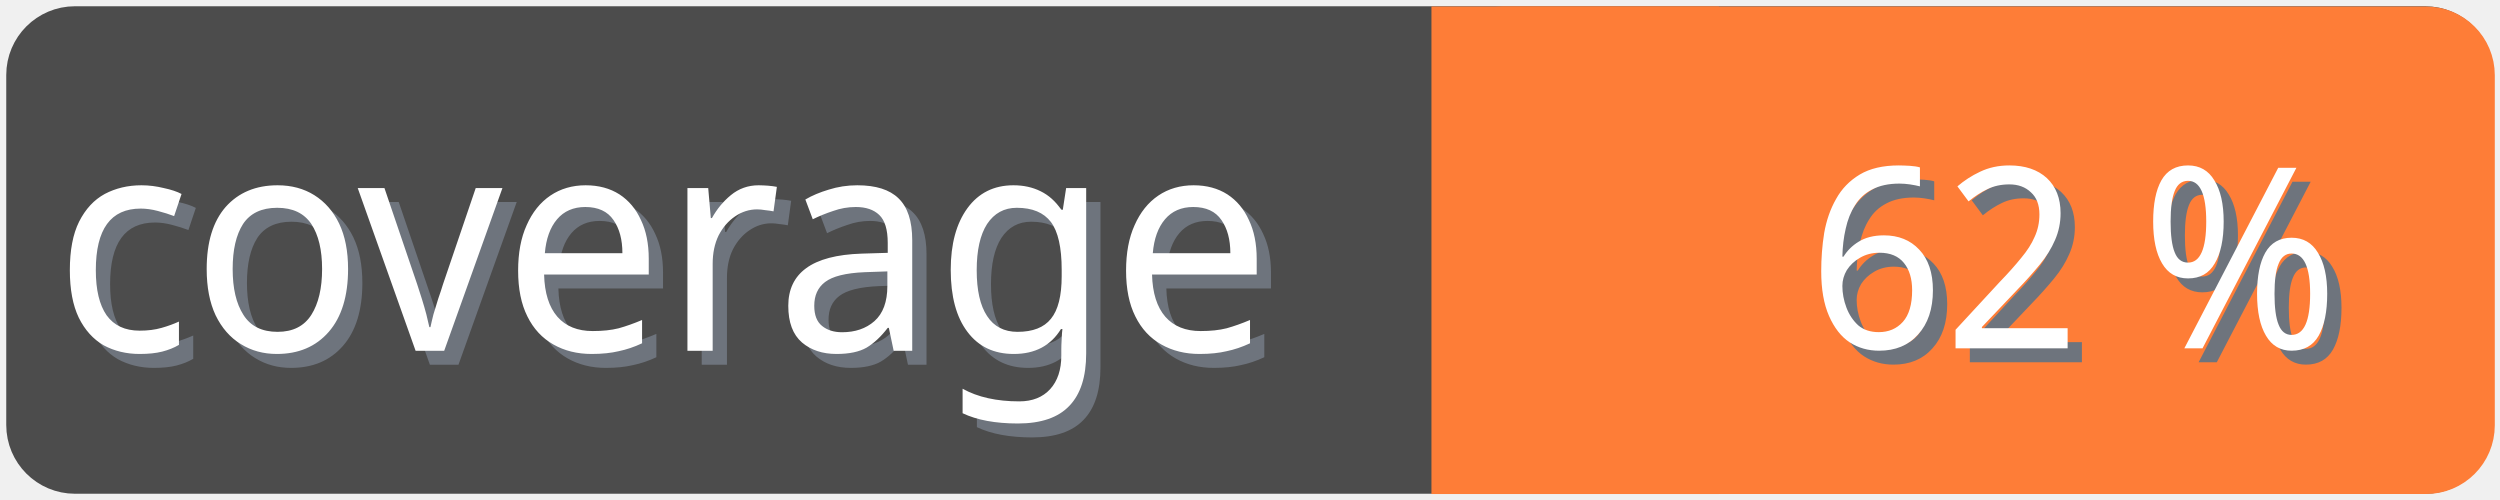
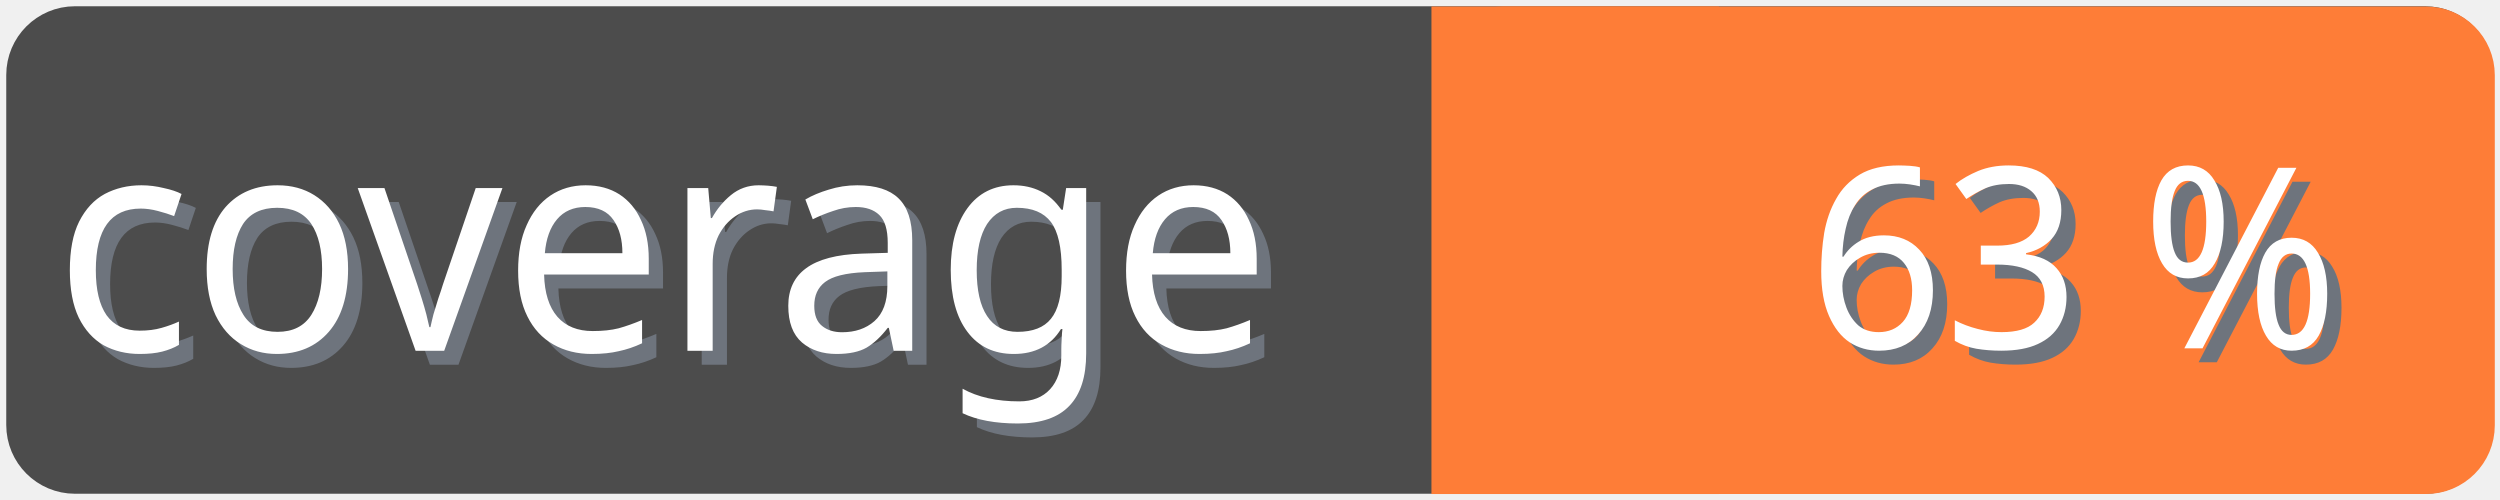
<svg xmlns="http://www.w3.org/2000/svg" width="100" height="20">
  <g>
    <rect fill="none" id="canvas_background" height="22" width="102" y="-1" x="-1" />
  </g>
  <g>
    <rect rx="2" id="svg_1" height="18" width="98" y="1" x="1" stroke-width="1.5" stroke="#4c4c4c" fill="#4c4c4c" />
    <text transform="matrix(0.95, 0, 0, 1.01133, 0.0809801, -0.0237383)" font-weight="normal" xml:space="preserve" text-anchor="start" font-family="'Trebuchet MS', Gadget, sans-serif" font-size="12" id="svg_8" y="14.45" x="2.8" stroke-width="0" stroke="#4c4c4c" fill="#6e747d">coverage</text>
    <text transform="matrix(0.95, 0, 0, 1.01133, 0.0809801, -0.0237383)" font-weight="normal" xml:space="preserve" text-anchor="start" font-family="'Trebuchet MS', Gadget, sans-serif" font-size="12" id="svg_3" y="13.9" x="2.2" stroke-width="0" stroke="#4c4c4c" fill="#ffffff">coverage</text>
    <rect rx="2" id="svg_5" height="18" width="40.905" y="1.011" x="58.137" stroke-width="1.5" stroke="#fe7d37" fill="#fe7d37" />
    <rect id="svg_7" height="18" width="10" y="1.011" x="58.008" stroke-width="1.5" stroke="#fe7d37" fill="#fe7d37" />
-     <text transform="matrix(0.95, 0, 0, 1.01133, 0.0809801, -0.0237383)" font-weight="normal" xml:space="preserve" text-anchor="end" font-family="'Trebuchet MS', Gadget, sans-serif" font-size="10" id="svg_10" y="14.35" x="99" stroke-width="0" stroke="#4c4c4c" fill="#6e747d">62 %</text>
-     <text transform="matrix(0.95, 0, 0, 1.01133, 0.0809801, -0.0237383)" font-weight="normal" xml:space="preserve" text-anchor="end" font-family="'Trebuchet MS', Gadget, sans-serif" font-size="10" id="svg_9" y="13.8" x="98.4" stroke-width="0" stroke="#4c4c4c" fill="#ffffff">62 %</text>
+     <text transform="matrix(0.95, 0, 0, 1.01133, 0.0809801, -0.0237383)" font-weight="normal" xml:space="preserve" text-anchor="end" font-family="'Trebuchet MS', Gadget, sans-serif" font-size="10" id="svg_10" y="14.35" x="99" stroke-width="0" stroke="#4c4c4c" fill="#6e747d">63 %</text>
+     <text transform="matrix(0.95, 0, 0, 1.01133, 0.0809801, -0.0237383)" font-weight="normal" xml:space="preserve" text-anchor="end" font-family="'Trebuchet MS', Gadget, sans-serif" font-size="10" id="svg_9" y="13.8" x="98.4" stroke-width="0" stroke="#4c4c4c" fill="#ffffff">63 %</text>
  </g>
</svg>
